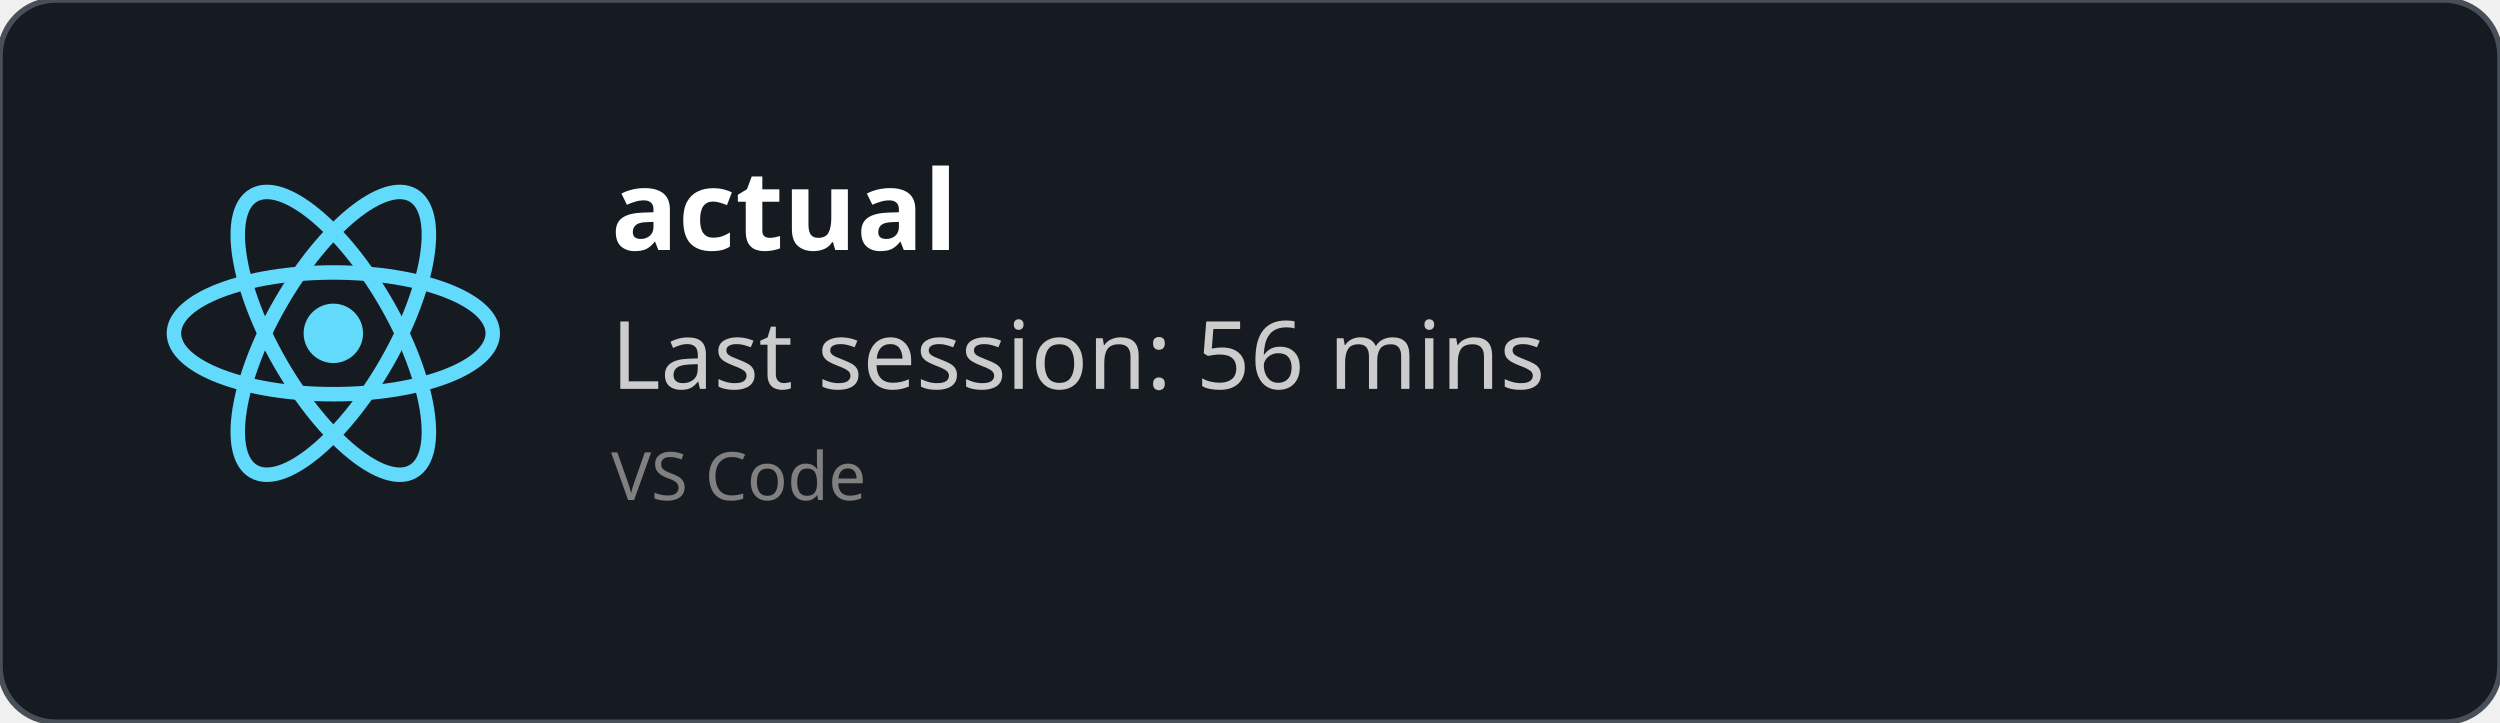
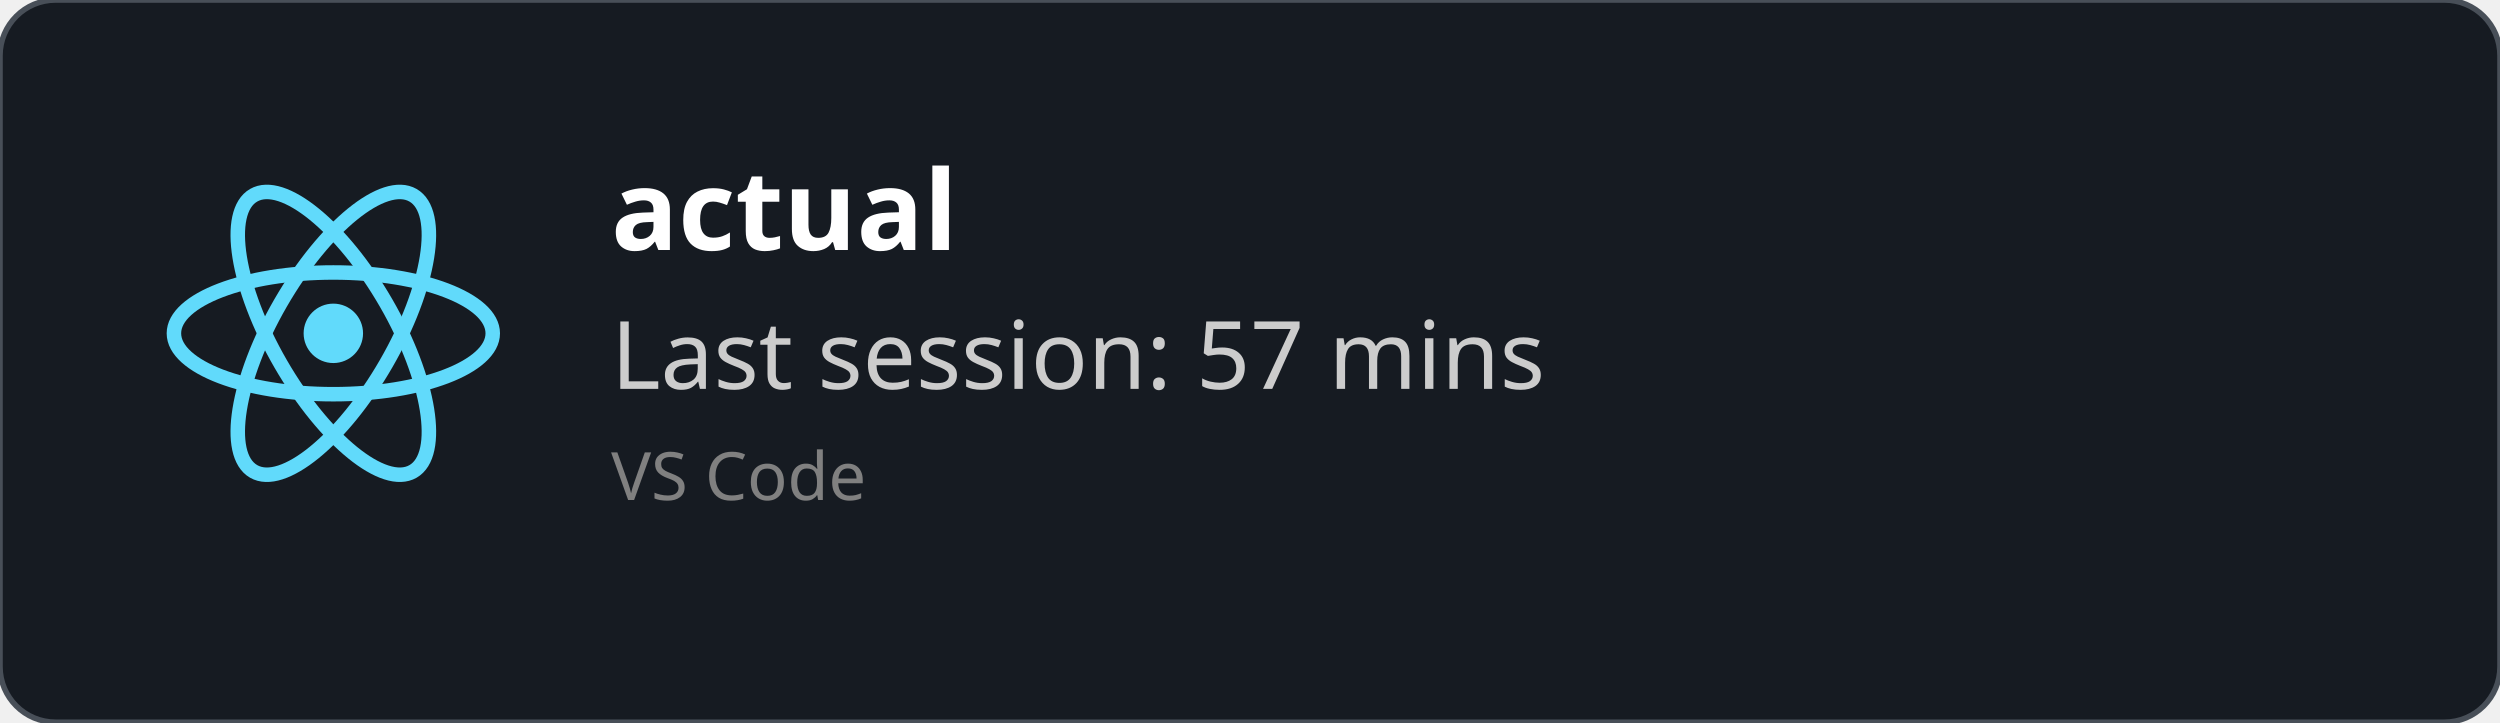
<svg xmlns="http://www.w3.org/2000/svg" width="450" height="130" viewBox="0 0 450 130" fill="none" role="img">
  <style>
    *{
        font-family: 'Segoe UI', Ubuntu, monospace
    }
    </style>
  <defs>
    <clipPath id="horizontalClip" x="20" y="20" width="500" height="200">
      <rect x="90" y="20" width="300" height="50" />
    </clipPath>
  </defs>
  <rect width="450" height="130" fill="rgba(22,27,34)" stroke="#484f58" stroke-width="1" fill-opacity="1" stroke-opacity="1" x="0" y="0" rx="10px" ry="10px">
    </rect>
  <svg height="60" width="60" x="30" y="30" viewBox="-11.5 -10.232 23 20.463">
    <circle cx="0" cy="0" r="2.05" fill="#61dafb" />
    <g stroke="#61dafb" stroke-width="1" fill="none">
      <ellipse rx="11" ry="4.2" />
      <ellipse rx="11" ry="4.2" transform="rotate(60)" />
      <ellipse rx="11" ry="4.2" transform="rotate(120)" />
    </g>
  </svg>
  <text x="110" y="45" font-size="20" clip-path="url(#horizontalClip)" font-weight="bold" font-family="Ubuntu" fill="white">
    actual
    </text>
  <text x="110" y="70" font-size="17px" font-family="Ubuntu" fill="#ccc">
-     Last session: 56 mins
+     Last session: 57 mins
    </text>
  <text x="110" y="90" font-size="12px" font-family="Ubuntu" fill="grey">
    VS Code
    </text>
</svg>
